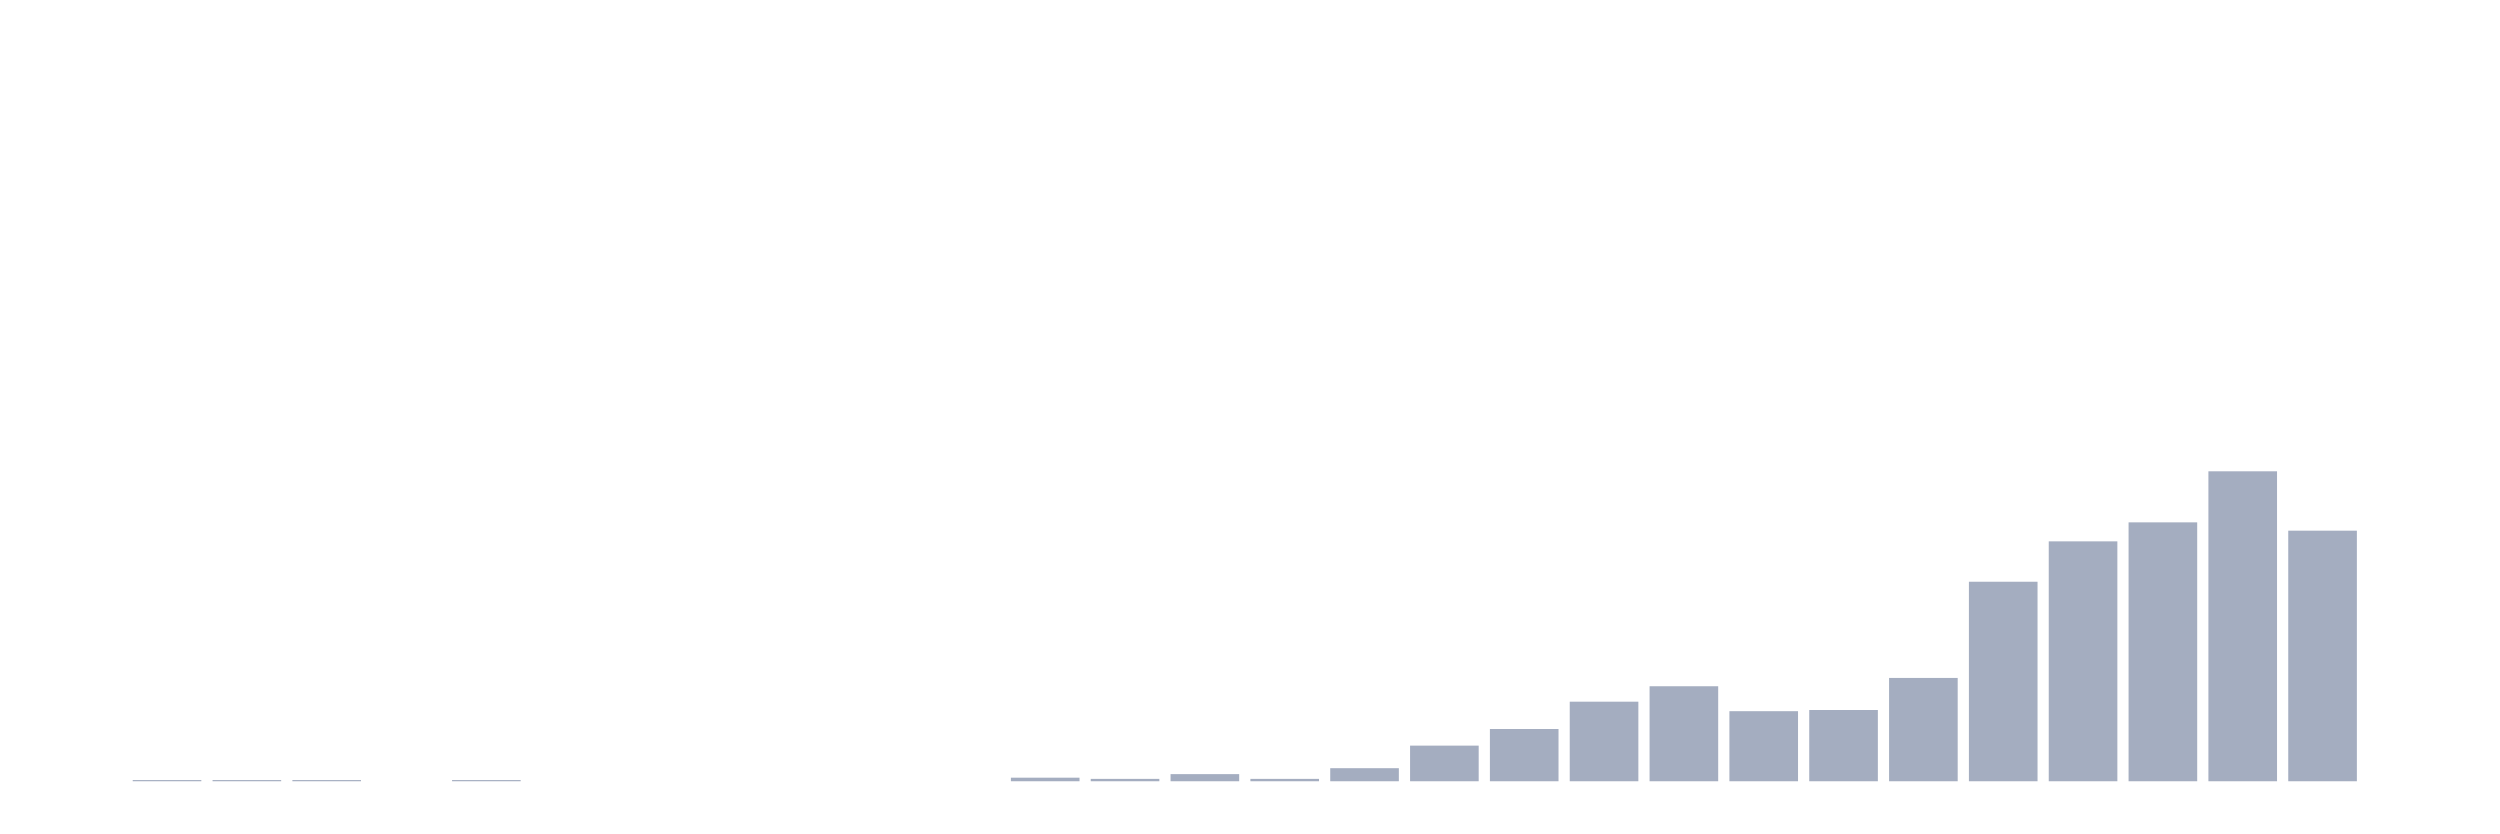
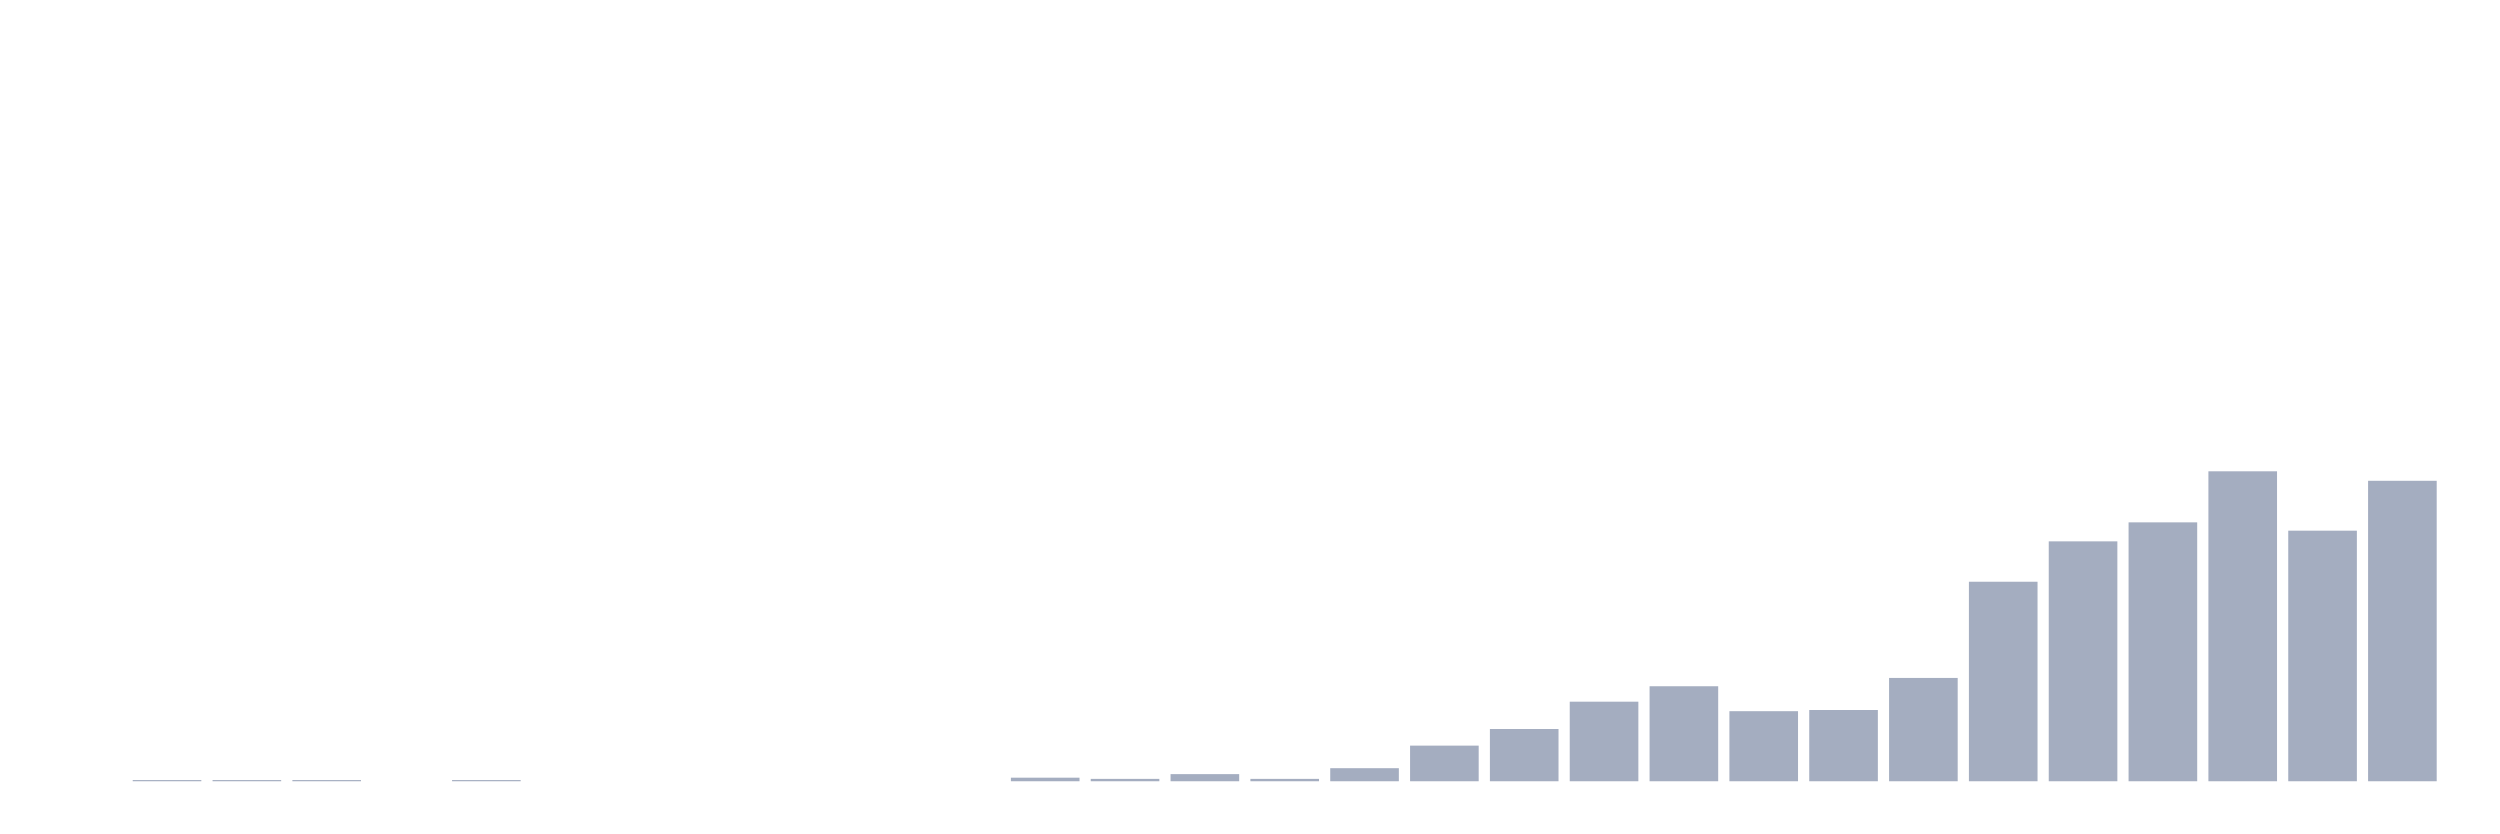
<svg xmlns="http://www.w3.org/2000/svg" viewBox="0 0 480 160">
  <g transform="translate(10,10)">
    <rect class="bar" x="0.153" width="13.175" y="140" height="0" fill="rgb(164,173,192)" />
    <rect class="bar" x="15.482" width="13.175" y="139.772" height="0.228" fill="rgb(164,173,192)" />
    <rect class="bar" x="30.81" width="13.175" y="139.772" height="0.228" fill="rgb(164,173,192)" />
    <rect class="bar" x="46.138" width="13.175" y="139.772" height="0.228" fill="rgb(164,173,192)" />
    <rect class="bar" x="61.466" width="13.175" y="140" height="0" fill="rgb(164,173,192)" />
    <rect class="bar" x="76.794" width="13.175" y="139.772" height="0.228" fill="rgb(164,173,192)" />
    <rect class="bar" x="92.123" width="13.175" y="140" height="0" fill="rgb(164,173,192)" />
    <rect class="bar" x="107.451" width="13.175" y="140" height="0" fill="rgb(164,173,192)" />
    <rect class="bar" x="122.779" width="13.175" y="140" height="0" fill="rgb(164,173,192)" />
    <rect class="bar" x="138.107" width="13.175" y="140" height="0" fill="rgb(164,173,192)" />
    <rect class="bar" x="153.436" width="13.175" y="140" height="0" fill="rgb(164,173,192)" />
    <rect class="bar" x="168.764" width="13.175" y="140" height="0" fill="rgb(164,173,192)" />
    <rect class="bar" x="184.092" width="13.175" y="139.316" height="0.684" fill="rgb(164,173,192)" />
    <rect class="bar" x="199.42" width="13.175" y="139.544" height="0.456" fill="rgb(164,173,192)" />
    <rect class="bar" x="214.748" width="13.175" y="138.632" height="1.368" fill="rgb(164,173,192)" />
    <rect class="bar" x="230.077" width="13.175" y="139.544" height="0.456" fill="rgb(164,173,192)" />
    <rect class="bar" x="245.405" width="13.175" y="137.492" height="2.508" fill="rgb(164,173,192)" />
    <rect class="bar" x="260.733" width="13.175" y="133.16" height="6.84" fill="rgb(164,173,192)" />
    <rect class="bar" x="276.061" width="13.175" y="129.967" height="10.033" fill="rgb(164,173,192)" />
    <rect class="bar" x="291.39" width="13.175" y="124.723" height="15.277" fill="rgb(164,173,192)" />
    <rect class="bar" x="306.718" width="13.175" y="121.759" height="18.241" fill="rgb(164,173,192)" />
    <rect class="bar" x="322.046" width="13.175" y="126.547" height="13.453" fill="rgb(164,173,192)" />
    <rect class="bar" x="337.374" width="13.175" y="126.319" height="13.681" fill="rgb(164,173,192)" />
    <rect class="bar" x="352.702" width="13.175" y="120.163" height="19.837" fill="rgb(164,173,192)" />
    <rect class="bar" x="368.031" width="13.175" y="101.694" height="38.306" fill="rgb(164,173,192)" />
    <rect class="bar" x="383.359" width="13.175" y="93.941" height="46.059" fill="rgb(164,173,192)" />
    <rect class="bar" x="398.687" width="13.175" y="90.293" height="49.707" fill="rgb(164,173,192)" />
    <rect class="bar" x="414.015" width="13.175" y="80.489" height="59.511" fill="rgb(164,173,192)" />
    <rect class="bar" x="429.344" width="13.175" y="91.889" height="48.111" fill="rgb(164,173,192)" />
-     <rect class="bar" x="444.672" width="13.175" y="140" height="0" fill="rgb(164,173,192)" />
+     <rect class="bar" x="444.672" width="13.175" y="82.313" height="57.687" fill="rgb(164,173,192)" />
  </g>
</svg>
